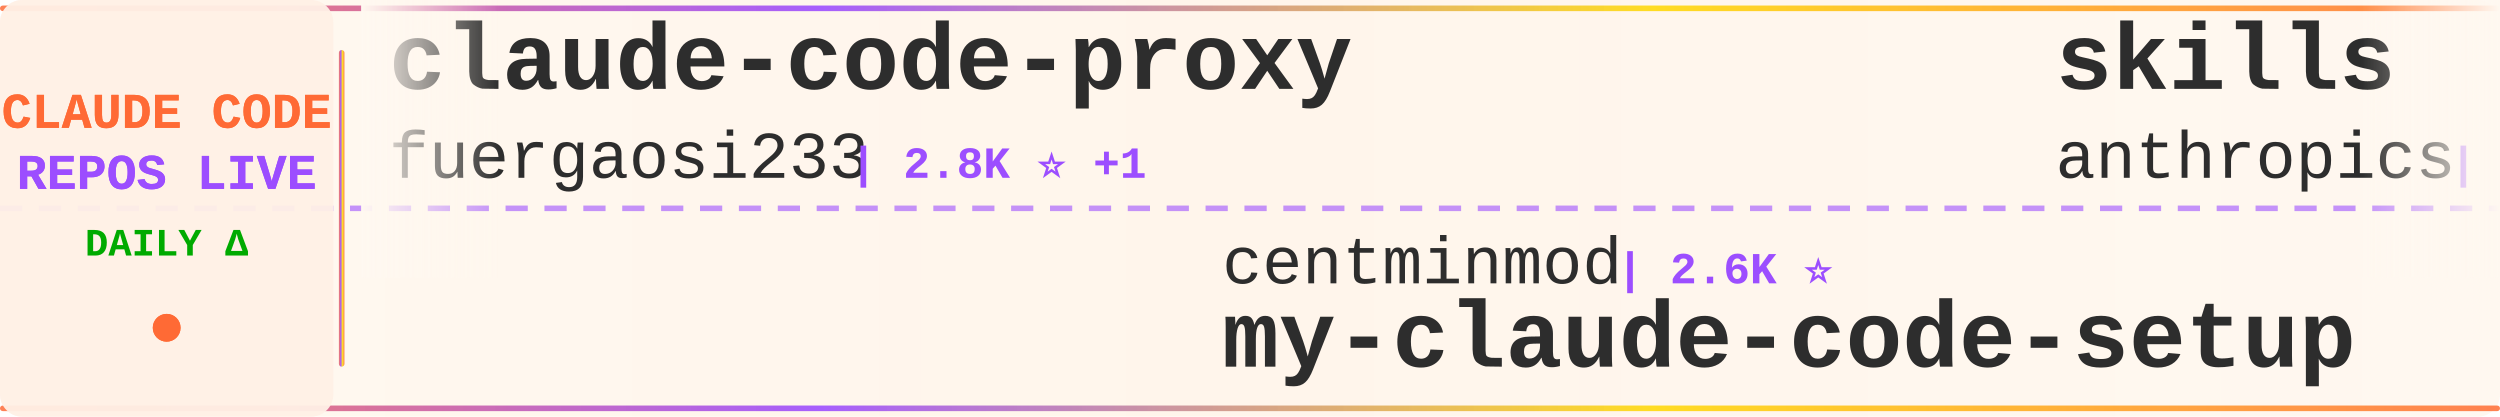
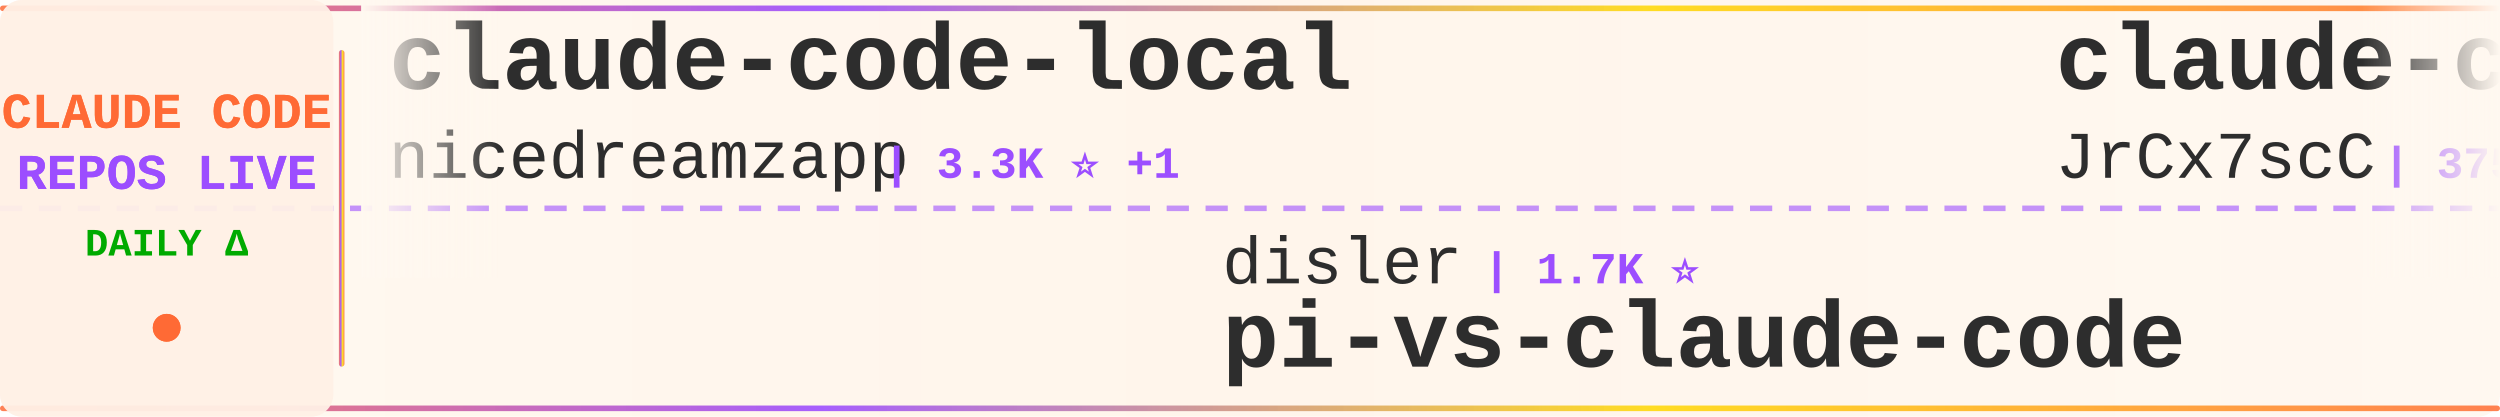
<svg xmlns="http://www.w3.org/2000/svg" width="900" height="150">
  <defs>
    <linearGradient id="tickerBg" x1="0%" y1="0%" x2="100%" y2="0%">
      <stop offset="0%" style="stop-color:#fff8f0;stop-opacity:0.98" />
      <stop offset="50%" style="stop-color:#fff5eb;stop-opacity:1" />
      <stop offset="100%" style="stop-color:#fff8f0;stop-opacity:0.98" />
    </linearGradient>
    <linearGradient id="borderGrad" x1="0%" y1="0%" x2="100%" y2="0%">
      <stop offset="0%" style="stop-color:#FF6B35;stop-opacity:0.85">
        <animate attributeName="stop-opacity" values="0.85;1;0.85" dur="2s" repeatCount="indefinite" />
      </stop>
      <stop offset="33%" style="stop-color:#9C4EFF;stop-opacity:0.9">
        <animate attributeName="stop-opacity" values="0.9;1;0.9" dur="2.2s" repeatCount="indefinite" />
      </stop>
      <stop offset="66%" style="stop-color:#FFD700;stop-opacity:0.85">
        <animate attributeName="stop-opacity" values="0.85;1;0.85" dur="1.8s" repeatCount="indefinite" />
      </stop>
      <stop offset="100%" style="stop-color:#FF6B35;stop-opacity:0.85">
        <animate attributeName="stop-opacity" values="0.85;1;0.85" dur="2s" repeatCount="indefinite" />
      </stop>
    </linearGradient>
    <filter id="textGlow">
      <feGaussianBlur stdDeviation="0.15" result="coloredBlur" />
      <feMerge>
        <feMergeNode in="coloredBlur" />
        <feMergeNode in="SourceGraphic" />
      </feMerge>
    </filter>
    <filter id="metricGlow">
      <feGaussianBlur stdDeviation="0.2" result="coloredBlur" />
      <feMerge>
        <feMergeNode in="coloredBlur" />
        <feMergeNode in="SourceGraphic" />
      </feMerge>
    </filter>
    <linearGradient id="leftFade" x1="0%" y1="0%" x2="100%" y2="0%">
      <stop offset="0%" style="stop-color:#fff8f0;stop-opacity:1" />
      <stop offset="100%" style="stop-color:#fff8f0;stop-opacity:0" />
    </linearGradient>
    <linearGradient id="rightFade" x1="0%" y1="0%" x2="100%" y2="0%">
      <stop offset="0%" style="stop-color:#fff8f0;stop-opacity:0" />
      <stop offset="100%" style="stop-color:#fff8f0;stop-opacity:1" />
    </linearGradient>
  </defs>
  <rect width="900" height="150" fill="url(#tickerBg)" rx="8" />
  <rect x="0" y="2" width="900" height="2" fill="url(#borderGrad)" rx="1" />
  <rect x="0" y="146" width="900" height="2" fill="url(#borderGrad)" rx="1" />
  <line x1="0" y1="75" x2="900" y2="75" stroke="#9C4EFF" stroke-width="2" stroke-dasharray="8 6" opacity="0.6" />
  <rect x="0" y="0" width="120" height="150" fill="#fff0e6" opacity="0.95" rx="8" />
  <text x="60" y="46" font-family="'Courier New', monospace" font-size="18" font-weight="bold" fill="#FF6B35" text-anchor="middle" filter="url(#textGlow)">
    CLAUDE CODE
  </text>
  <text x="60" y="68" font-family="'Courier New', monospace" font-size="18" font-weight="bold" fill="#9C4EFF" text-anchor="middle" filter="url(#textGlow)">
    REPOS LIVE
  </text>
  <text x="60" y="92" font-family="'Courier New', monospace" font-size="14" font-weight="bold" fill="#00aa00" text-anchor="middle">
    DAILY Δ
  </text>
  <circle cx="60" cy="118" r="5" fill="#FF6B35" filter="url(#metricGlow)">
    <animate attributeName="r" values="4;6;4" dur="1.5s" repeatCount="indefinite" />
    <animate attributeName="opacity" values="0.6;1;0.6" dur="1.5s" repeatCount="indefinite" />
  </circle>
  <rect x="122" y="18" width="2" height="114" fill="url(#borderGrad)" rx="1" />
  <clipPath id="tickerClip">
    <rect x="130" y="0" width="770" height="150" />
  </clipPath>
  <g clip-path="url(#tickerClip)">
    <g id="tickerItems">
      <animateTransform attributeName="transform" attributeType="XML" type="translate" from="0 0" to="-3000 0" dur="54s" repeatCount="indefinite" />
      <g transform="translate(0, 0)">
-         <text x="140" y="32" font-family="'Courier New', monospace" font-size="34" font-weight="bold" fill="#2d2d2d">claude-code-proxy</text>
-         <text x="140" y="64" font-family="'Courier New', monospace" font-size="24" font-weight="normal" fill="#2d2d2d" opacity="1.0">fuergaosi233</text>
-         <text x="306" y="64" font-family="'Courier New', monospace" font-size="16" font-weight="bold" fill="#9C4EFF"> | 2.8K ⭐ +1</text>
+         <text x="140" y="32" font-family="'Courier New', monospace" font-size="34" font-weight="bold" fill="#2d2d2d">claude-code-local</text>
+         <text x="140" y="64" font-family="'Courier New', monospace" font-size="24" font-weight="normal" fill="#2d2d2d" opacity="1.0">nicedreamzapp</text>
+         <text x="318" y="64" font-family="'Courier New', monospace" font-size="16" font-weight="bold" fill="#9C4EFF"> | 3.3K ⭐ +1</text>
      </g>
      <g transform="translate(300, 0)">
-         <text x="140" y="102" font-family="'Courier New', monospace" font-size="24" font-weight="normal" fill="#2d2d2d" opacity="1.0">centminmod</text>
-         <text x="282" y="102" font-family="'Courier New', monospace" font-size="16" font-weight="bold" fill="#9C4EFF"> | 2.6K ⭐</text>
-         <text x="140" y="132" font-family="'Courier New', monospace" font-size="34" font-weight="bold" fill="#2d2d2d">my-claude-code-setup</text>
+         <text x="140" y="102" font-family="'Courier New', monospace" font-size="24" font-weight="normal" fill="#2d2d2d" opacity="1.0">disler</text>
+         <text x="234" y="102" font-family="'Courier New', monospace" font-size="16" font-weight="bold" fill="#9C4EFF"> | 1.7K ⭐</text>
+         <text x="140" y="132" font-family="'Courier New', monospace" font-size="34" font-weight="bold" fill="#2d2d2d">pi-vs-claude-code</text>
      </g>
      <g transform="translate(600, 0)">
-         <text x="140" y="32" font-family="'Courier New', monospace" font-size="34" font-weight="bold" fill="#2d2d2d">skills</text>
-         <text x="140" y="64" font-family="'Courier New', monospace" font-size="24" font-weight="normal" fill="#2d2d2d" opacity="1.0">anthropics</text>
-         <text x="282" y="64" font-family="'Courier New', monospace" font-size="16" font-weight="bold" fill="#9C4EFF"> | 172.9K ⭐ +71</text>
+         <text x="140" y="32" font-family="'Courier New', monospace" font-size="34" font-weight="bold" fill="#2d2d2d">claude-code-source</text>
+         <text x="140" y="64" font-family="'Courier New', monospace" font-size="24" font-weight="normal" fill="#2d2d2d" opacity="1.0">JrCx7scC</text>
+         <text x="258" y="64" font-family="'Courier New', monospace" font-size="16" font-weight="bold" fill="#9C4EFF"> | 375 ⭐</text>
      </g>
      <g transform="translate(900, 0)">
-         <text x="140" y="102" font-family="'Courier New', monospace" font-size="24" font-weight="normal" fill="#2d2d2d" opacity="1.0">ChrisWiles</text>
-         <text x="282" y="102" font-family="'Courier New', monospace" font-size="16" font-weight="bold" fill="#9C4EFF"> | 6.0K ⭐ +7</text>
-         <text x="140" y="132" font-family="'Courier New', monospace" font-size="34" font-weight="bold" fill="#2d2d2d">claude-code-showcase</text>
+         <text x="140" y="102" font-family="'Courier New', monospace" font-size="24" font-weight="normal" fill="#2d2d2d" opacity="1.0">anthropics</text>
+         <text x="282" y="102" font-family="'Courier New', monospace" font-size="16" font-weight="bold" fill="#9C4EFF"> | 6.1K ⭐ +2</text>
+         <text x="140" y="132" font-family="'Courier New', monospace" font-size="34" font-weight="bold" fill="#2d2d2d">claude-code-security-rev...</text>
      </g>
      <g transform="translate(1200, 0)">
-         <text x="140" y="32" font-family="'Courier New', monospace" font-size="34" font-weight="bold" fill="#2d2d2d">Claude-Code-Source-Study</text>
-         <text x="140" y="64" font-family="'Courier New', monospace" font-size="24" font-weight="normal" fill="#2d2d2d" opacity="1.0">luyao618</text>
-         <text x="258" y="64" font-family="'Courier New', monospace" font-size="16" font-weight="bold" fill="#9C4EFF"> | 1.7K ⭐ +2</text>
+         <text x="140" y="32" font-family="'Courier New', monospace" font-size="34" font-weight="bold" fill="#2d2d2d">claude-code-system-promp...</text>
+         <text x="140" y="64" font-family="'Courier New', monospace" font-size="24" font-weight="normal" fill="#2d2d2d" opacity="1.0">Piebald-AI</text>
+         <text x="282" y="64" font-family="'Courier New', monospace" font-size="16" font-weight="bold" fill="#9C4EFF"> | 12.5K ⭐ +4</text>
      </g>
      <g transform="translate(1500, 0)">
-         <text x="140" y="102" font-family="'Courier New', monospace" font-size="24" font-weight="normal" fill="#2d2d2d" opacity="1.0">asgeirtj</text>
-         <text x="258" y="102" font-family="'Courier New', monospace" font-size="16" font-weight="bold" fill="#9C4EFF"> | 63.9K ⭐ +21</text>
-         <text x="140" y="132" font-family="'Courier New', monospace" font-size="34" font-weight="bold" fill="#2d2d2d">system_prompts_leaks</text>
+         <text x="140" y="102" font-family="'Courier New', monospace" font-size="24" font-weight="normal" fill="#2d2d2d" opacity="1.0">fazxes</text>
+         <text x="234" y="102" font-family="'Courier New', monospace" font-size="16" font-weight="bold" fill="#9C4EFF"> | 233 ⭐</text>
+         <text x="140" y="132" font-family="'Courier New', monospace" font-size="34" font-weight="bold" fill="#2d2d2d">Claude-code</text>
      </g>
      <g transform="translate(1800, 0)">
-         <text x="140" y="32" font-family="'Courier New', monospace" font-size="34" font-weight="bold" fill="#2d2d2d">Claude-code</text>
-         <text x="140" y="64" font-family="'Courier New', monospace" font-size="24" font-weight="normal" fill="#2d2d2d" opacity="1.0">zstmfhy</text>
-         <text x="246" y="64" font-family="'Courier New', monospace" font-size="16" font-weight="bold" fill="#9C4EFF"> | 190 ⭐</text>
+         <text x="140" y="32" font-family="'Courier New', monospace" font-size="34" font-weight="bold" fill="#2d2d2d">everything-claude-code</text>
+         <text x="140" y="64" font-family="'Courier New', monospace" font-size="24" font-weight="normal" fill="#2d2d2d" opacity="1.0">WorldFlowAI</text>
+         <text x="294" y="64" font-family="'Courier New', monospace" font-size="16" font-weight="bold" fill="#9C4EFF"> | 1.9K ⭐ +6</text>
      </g>
      <g transform="translate(2100, 0)">
-         <text x="140" y="102" font-family="'Courier New', monospace" font-size="24" font-weight="normal" fill="#2d2d2d" opacity="1.0">pengchengneo</text>
-         <text x="306" y="102" font-family="'Courier New', monospace" font-size="16" font-weight="bold" fill="#9C4EFF"> | 1.8K ⭐ +1</text>
-         <text x="140" y="132" font-family="'Courier New', monospace" font-size="34" font-weight="bold" fill="#2d2d2d">Claude-Code</text>
+         <text x="140" y="102" font-family="'Courier New', monospace" font-size="24" font-weight="normal" fill="#2d2d2d" opacity="1.0">sugyan</text>
+         <text x="234" y="102" font-family="'Courier New', monospace" font-size="16" font-weight="bold" fill="#9C4EFF"> | 1.1K ⭐</text>
+         <text x="140" y="132" font-family="'Courier New', monospace" font-size="34" font-weight="bold" fill="#2d2d2d">claude-code-webui</text>
      </g>
      <g transform="translate(2400, 0)">
-         <text x="140" y="32" font-family="'Courier New', monospace" font-size="34" font-weight="bold" fill="#2d2d2d">claude-code-spec-workflo...</text>
-         <text x="140" y="64" font-family="'Courier New', monospace" font-size="24" font-weight="normal" fill="#2d2d2d" opacity="1.0">Pimzino</text>
-         <text x="246" y="64" font-family="'Courier New', monospace" font-size="16" font-weight="bold" fill="#9C4EFF"> | 3.9K ⭐</text>
+         <text x="140" y="32" font-family="'Courier New', monospace" font-size="34" font-weight="bold" fill="#2d2d2d">awesome-claude-code-plug...</text>
+         <text x="140" y="64" font-family="'Courier New', monospace" font-size="24" font-weight="normal" fill="#2d2d2d" opacity="1.0">ccplugins</text>
+         <text x="270" y="64" font-family="'Courier New', monospace" font-size="16" font-weight="bold" fill="#9C4EFF"> | 927 ⭐</text>
      </g>
      <g transform="translate(2700, 0)">
-         <text x="140" y="102" font-family="'Courier New', monospace" font-size="24" font-weight="normal" fill="#2d2d2d" opacity="1.0">jqueryscript</text>
-         <text x="306" y="102" font-family="'Courier New', monospace" font-size="16" font-weight="bold" fill="#9C4EFF"> | 507 ⭐</text>
-         <text x="140" y="132" font-family="'Courier New', monospace" font-size="34" font-weight="bold" fill="#2d2d2d">awesome-claude-code</text>
+         <text x="140" y="102" font-family="'Courier New', monospace" font-size="24" font-weight="normal" fill="#2d2d2d" opacity="1.0">pedrohcgs</text>
+         <text x="270" y="102" font-family="'Courier New', monospace" font-size="16" font-weight="bold" fill="#9C4EFF"> | 1.5K ⭐ +1</text>
+         <text x="140" y="132" font-family="'Courier New', monospace" font-size="34" font-weight="bold" fill="#2d2d2d">claude-code-my-workflow</text>
      </g>
      <g transform="translate(3000, 0)">
-         <text x="140" y="32" font-family="'Courier New', monospace" font-size="34" font-weight="bold" fill="#2d2d2d">claude-code-proxy</text>
-         <text x="140" y="64" font-family="'Courier New', monospace" font-size="24" font-weight="normal" fill="#2d2d2d" opacity="1.0">fuergaosi233</text>
-         <text x="306" y="64" font-family="'Courier New', monospace" font-size="16" font-weight="bold" fill="#9C4EFF"> | 2.8K ⭐ +1</text>
+         <text x="140" y="32" font-family="'Courier New', monospace" font-size="34" font-weight="bold" fill="#2d2d2d">claude-code-local</text>
+         <text x="140" y="64" font-family="'Courier New', monospace" font-size="24" font-weight="normal" fill="#2d2d2d" opacity="1.0">nicedreamzapp</text>
+         <text x="318" y="64" font-family="'Courier New', monospace" font-size="16" font-weight="bold" fill="#9C4EFF"> | 3.3K ⭐ +1</text>
      </g>
      <g transform="translate(3300, 0)">
-         <text x="140" y="102" font-family="'Courier New', monospace" font-size="24" font-weight="normal" fill="#2d2d2d" opacity="1.0">centminmod</text>
-         <text x="282" y="102" font-family="'Courier New', monospace" font-size="16" font-weight="bold" fill="#9C4EFF"> | 2.6K ⭐</text>
-         <text x="140" y="132" font-family="'Courier New', monospace" font-size="34" font-weight="bold" fill="#2d2d2d">my-claude-code-setup</text>
+         <text x="140" y="102" font-family="'Courier New', monospace" font-size="24" font-weight="normal" fill="#2d2d2d" opacity="1.0">disler</text>
+         <text x="234" y="102" font-family="'Courier New', monospace" font-size="16" font-weight="bold" fill="#9C4EFF"> | 1.7K ⭐</text>
+         <text x="140" y="132" font-family="'Courier New', monospace" font-size="34" font-weight="bold" fill="#2d2d2d">pi-vs-claude-code</text>
      </g>
      <g transform="translate(3600, 0)">
-         <text x="140" y="32" font-family="'Courier New', monospace" font-size="34" font-weight="bold" fill="#2d2d2d">skills</text>
-         <text x="140" y="64" font-family="'Courier New', monospace" font-size="24" font-weight="normal" fill="#2d2d2d" opacity="1.0">anthropics</text>
-         <text x="282" y="64" font-family="'Courier New', monospace" font-size="16" font-weight="bold" fill="#9C4EFF"> | 172.9K ⭐ +71</text>
+         <text x="140" y="32" font-family="'Courier New', monospace" font-size="34" font-weight="bold" fill="#2d2d2d">claude-code-source</text>
+         <text x="140" y="64" font-family="'Courier New', monospace" font-size="24" font-weight="normal" fill="#2d2d2d" opacity="1.0">JrCx7scC</text>
+         <text x="258" y="64" font-family="'Courier New', monospace" font-size="16" font-weight="bold" fill="#9C4EFF"> | 375 ⭐</text>
      </g>
      <g transform="translate(3900, 0)">
-         <text x="140" y="102" font-family="'Courier New', monospace" font-size="24" font-weight="normal" fill="#2d2d2d" opacity="1.0">ChrisWiles</text>
-         <text x="282" y="102" font-family="'Courier New', monospace" font-size="16" font-weight="bold" fill="#9C4EFF"> | 6.0K ⭐ +7</text>
-         <text x="140" y="132" font-family="'Courier New', monospace" font-size="34" font-weight="bold" fill="#2d2d2d">claude-code-showcase</text>
+         <text x="140" y="102" font-family="'Courier New', monospace" font-size="24" font-weight="normal" fill="#2d2d2d" opacity="1.0">anthropics</text>
+         <text x="282" y="102" font-family="'Courier New', monospace" font-size="16" font-weight="bold" fill="#9C4EFF"> | 6.1K ⭐ +2</text>
+         <text x="140" y="132" font-family="'Courier New', monospace" font-size="34" font-weight="bold" fill="#2d2d2d">claude-code-security-rev...</text>
      </g>
    </g>
  </g>
  <rect x="130" y="0" width="50" height="100" fill="url(#leftFade)" />
  <rect x="850" y="0" width="50" height="100" fill="url(#rightFade)" />
</svg>
